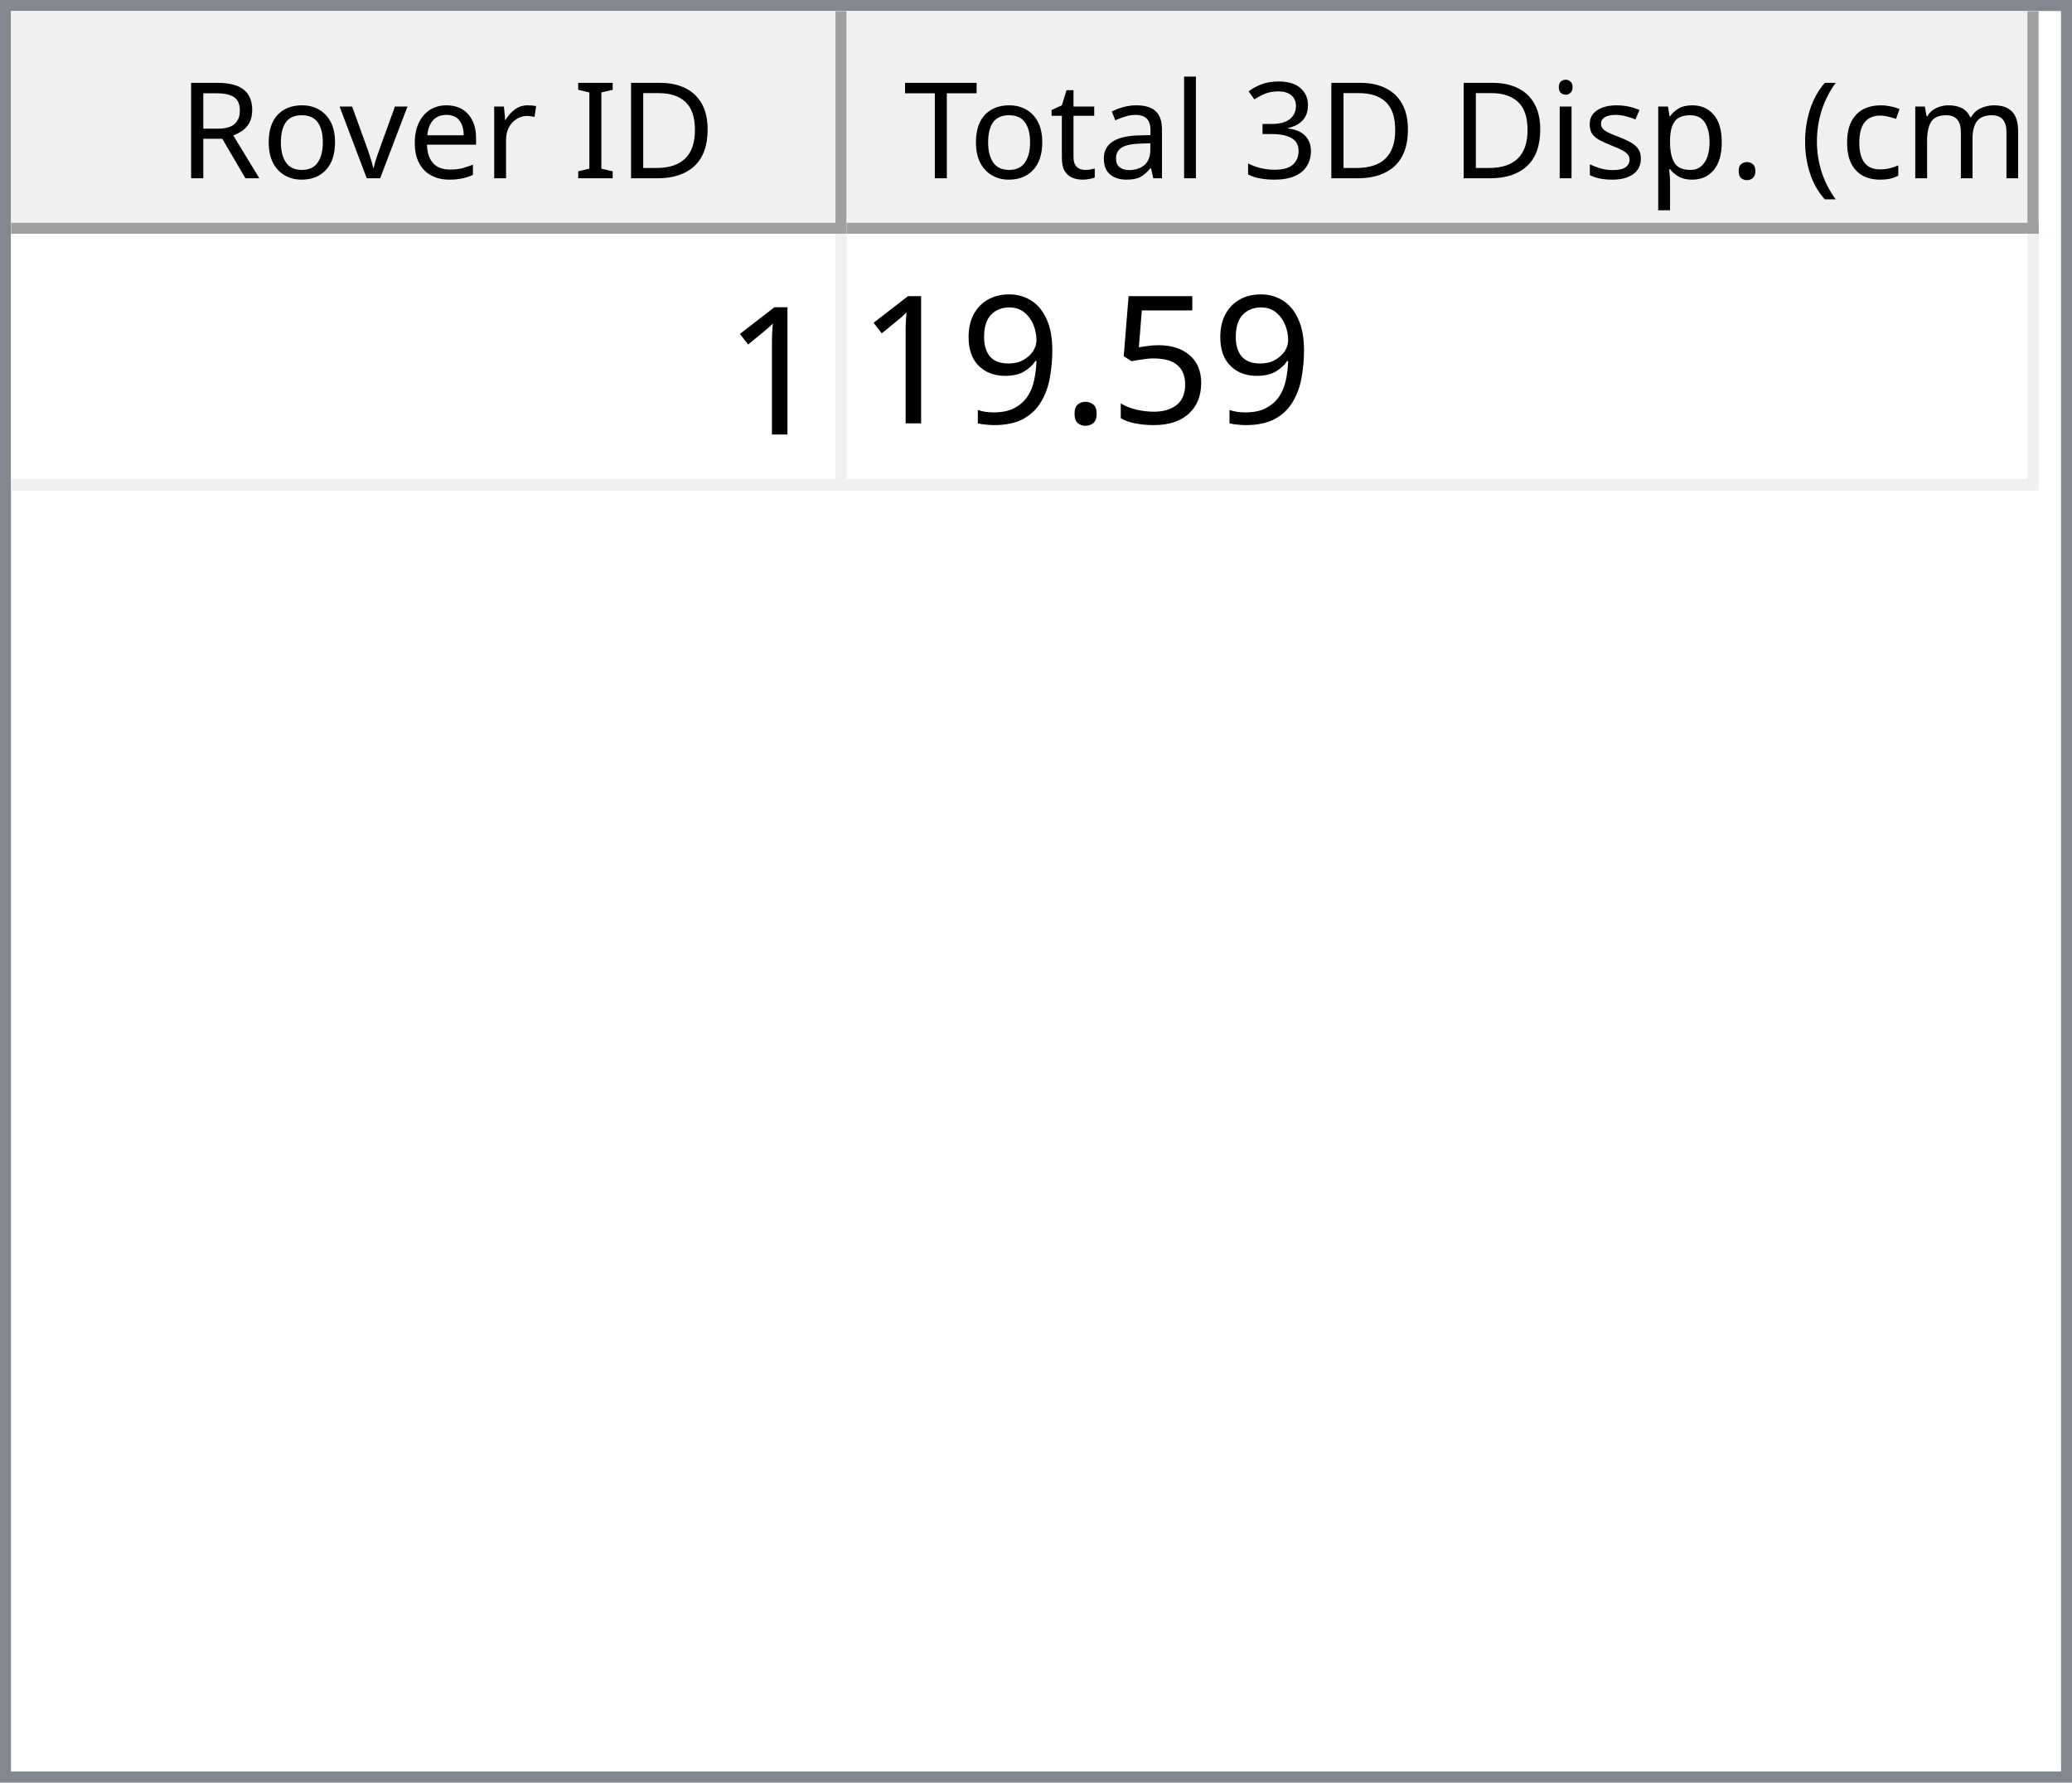
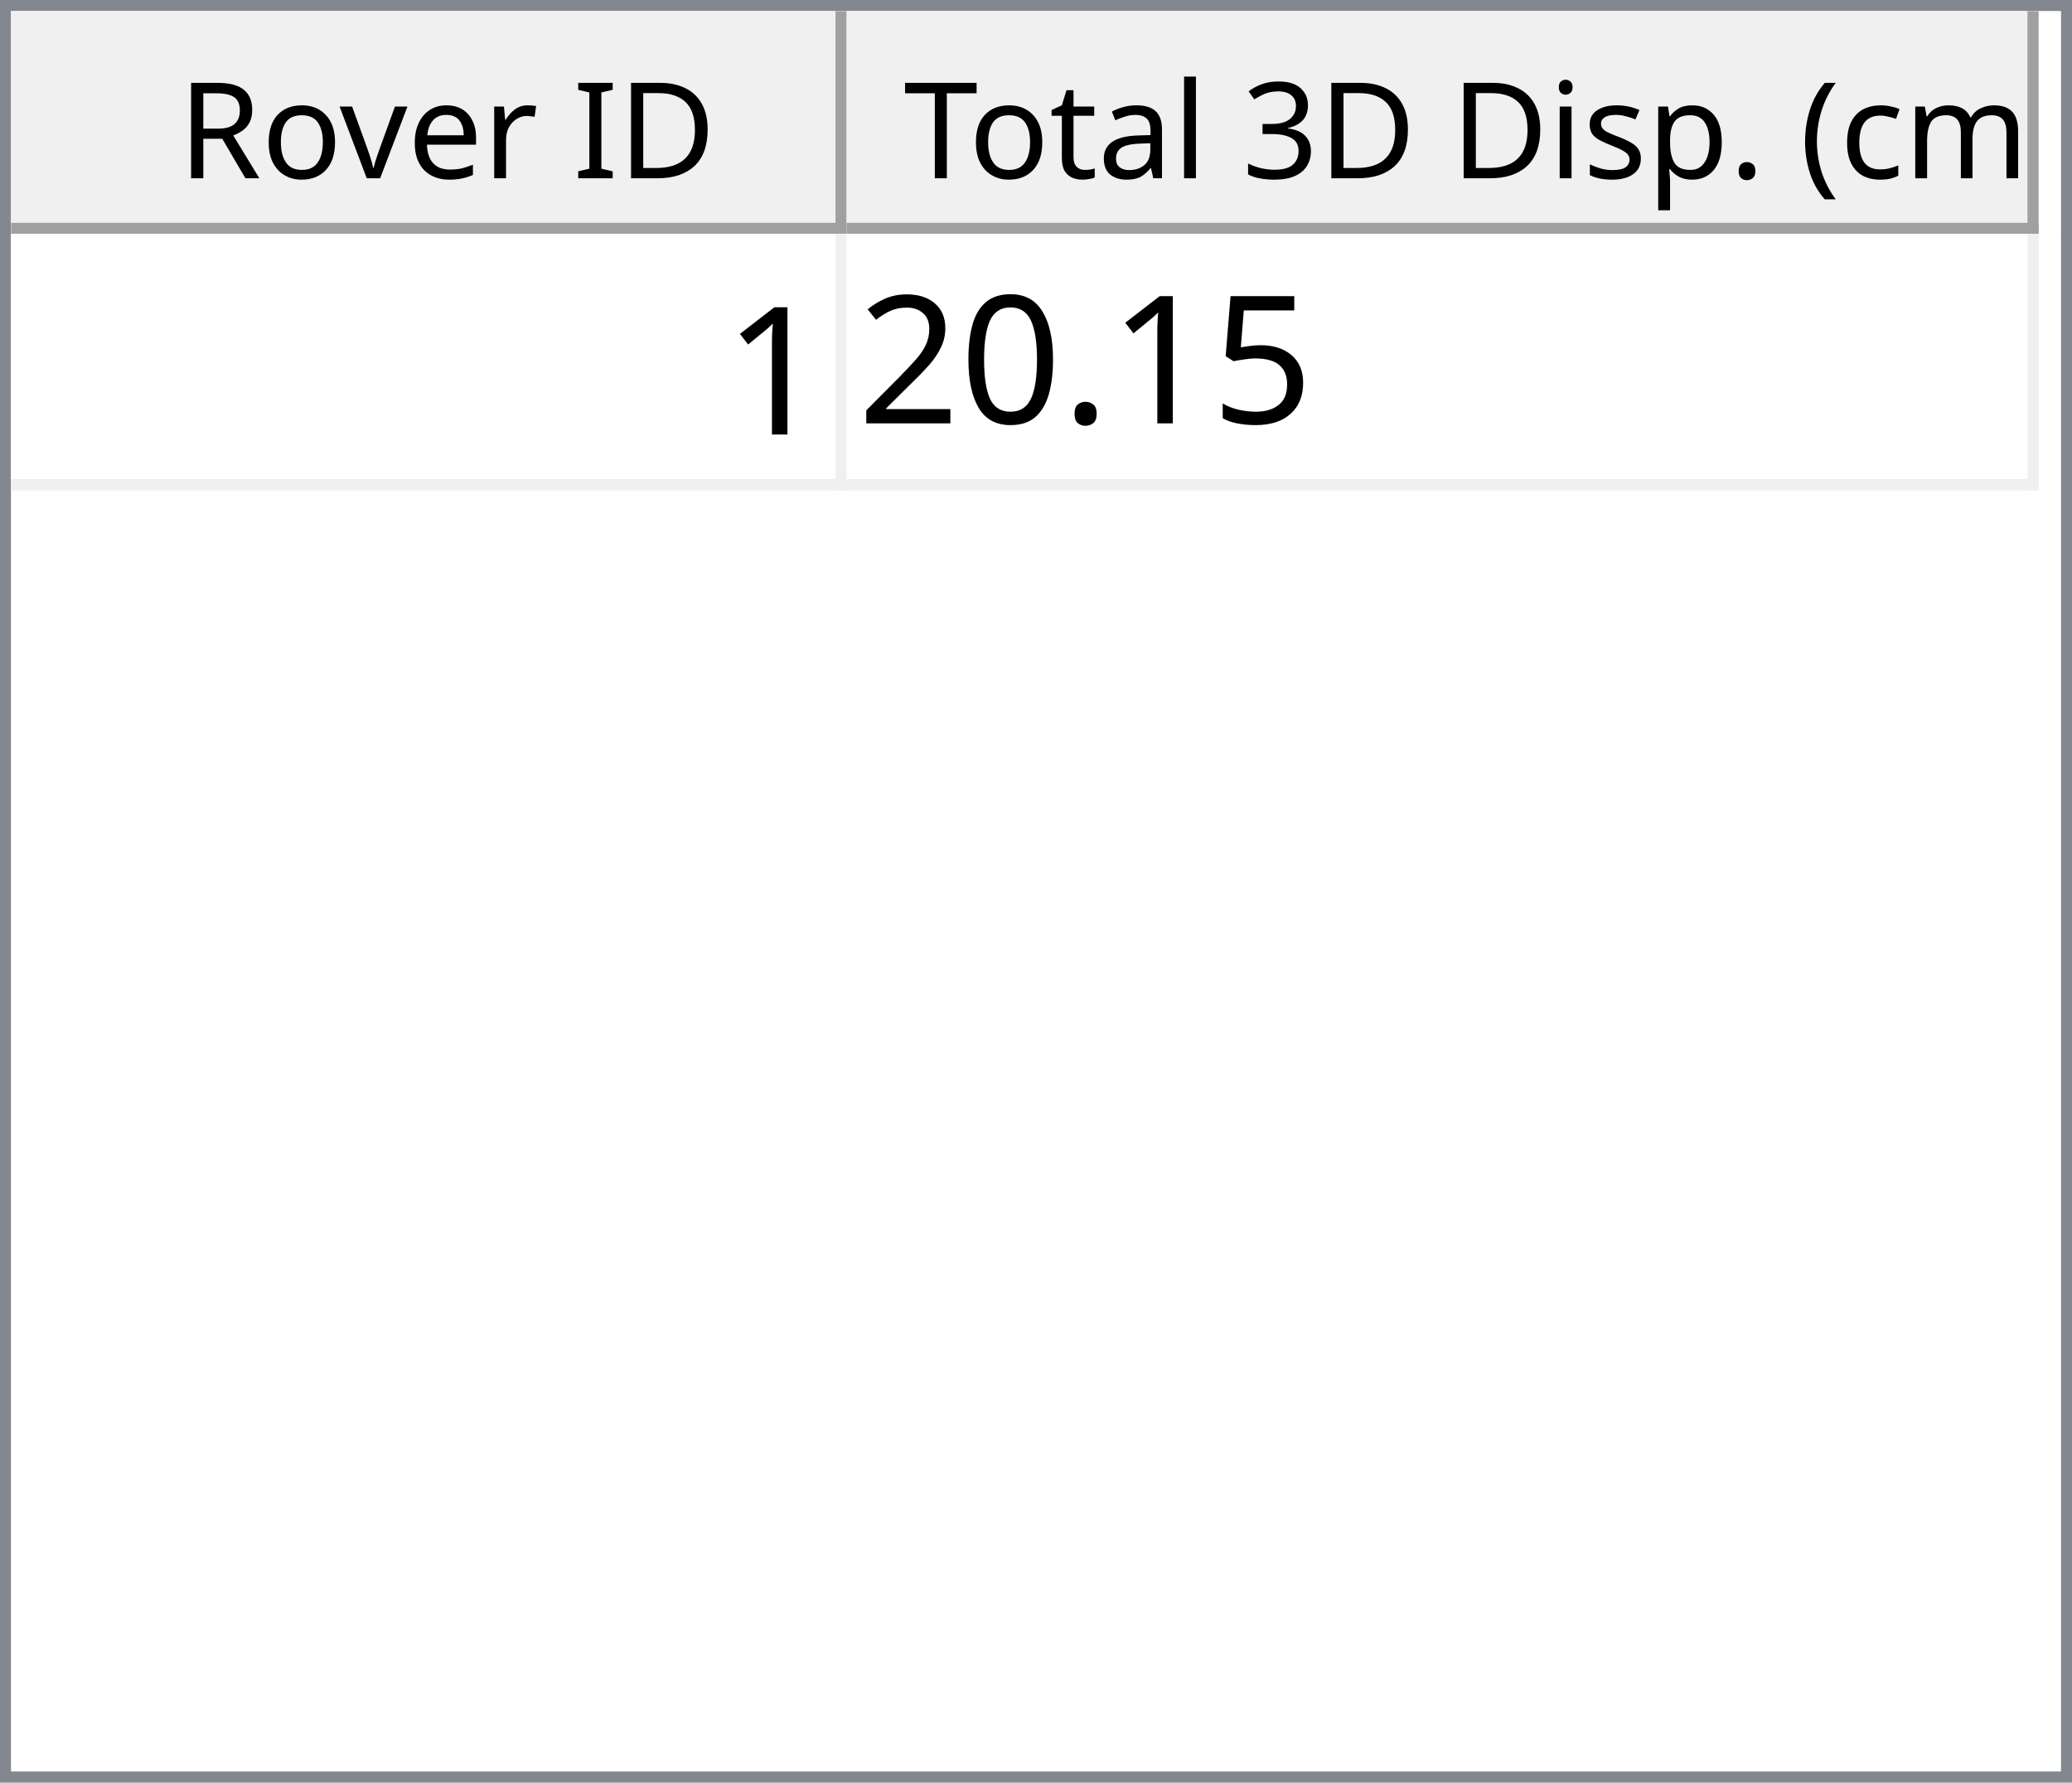
<svg xmlns="http://www.w3.org/2000/svg" style="fill-opacity:1; color-rendering:auto; color-interpolation:auto; text-rendering:auto; stroke:black; stroke-linecap:square; stroke-miterlimit:10; shape-rendering:auto; stroke-opacity:1; fill:black; stroke-dasharray:none; font-weight:normal; stroke-width:1; font-family:'Dialog'; font-style:normal; stroke-linejoin:miter; font-size:12px; stroke-dashoffset:0; image-rendering:auto;" width="186" height="160">
  <defs id="genericDefs" />
  <g>
    <defs id="defs1">
      <clipPath clipPathUnits="userSpaceOnUse" id="clipPath1">
        <path d="M0 0 L186 0 L186 160 L0 160 L0 0 Z" />
      </clipPath>
      <clipPath clipPathUnits="userSpaceOnUse" id="clipPath2">
        <path d="M0 0 L0 160 L186 160 L186 0 Z" />
      </clipPath>
      <clipPath clipPathUnits="userSpaceOnUse" id="clipPath3">
        <path d="M0 0 L0 20 L184 20 L184 0 Z" />
      </clipPath>
      <clipPath clipPathUnits="userSpaceOnUse" id="clipPath4">
        <path d="M0 0 L0 20 L75 20 L75 0 Z" />
      </clipPath>
      <clipPath clipPathUnits="userSpaceOnUse" id="clipPath5">
        <path d="M1 1 L1 19 L74 19 L74 1 Z" />
      </clipPath>
      <clipPath clipPathUnits="userSpaceOnUse" id="clipPath6">
        <path d="M0 0 L0 18 L73 18 L73 0 Z" />
      </clipPath>
      <clipPath clipPathUnits="userSpaceOnUse" id="clipPath7">
        <path d="M-0.5 -0.5 L-0.5 19.5 L74.5 19.5 L74.5 -0.5 Z" />
      </clipPath>
      <clipPath clipPathUnits="userSpaceOnUse" id="clipPath8">
        <path d="M0 0 L0 20 L107 20 L107 0 Z" />
      </clipPath>
      <clipPath clipPathUnits="userSpaceOnUse" id="clipPath9">
        <path d="M1 1 L1 19 L106 19 L106 1 Z" />
      </clipPath>
      <clipPath clipPathUnits="userSpaceOnUse" id="clipPath10">
        <path d="M0 0 L0 18 L105 18 L105 0 Z" />
      </clipPath>
      <clipPath clipPathUnits="userSpaceOnUse" id="clipPath11">
        <path d="M-0.5 -0.5 L-0.5 19.5 L106.5 19.5 L106.5 -0.5 Z" />
      </clipPath>
      <clipPath clipPathUnits="userSpaceOnUse" id="clipPath12">
        <path d="M0 0 L0 138 L184 138 L184 0 Z" />
      </clipPath>
      <clipPath clipPathUnits="userSpaceOnUse" id="clipPath13">
        <path d="M0 0 L0 23 L182 23 L182 0 Z" />
      </clipPath>
      <clipPath clipPathUnits="userSpaceOnUse" id="clipPath14">
        <path d="M-0.5 -0.5 L-0.5 22.5 L181.5 22.5 L181.5 -0.5 Z" />
      </clipPath>
      <clipPath clipPathUnits="userSpaceOnUse" id="clipPath15">
        <path d="M0 0 L0 22 L74 22 L74 0 Z" />
      </clipPath>
      <clipPath clipPathUnits="userSpaceOnUse" id="clipPath16">
        <path d="M0 0 L0 22 L106 22 L106 0 Z" />
      </clipPath>
      <font horiz-adv-x="64.551" id="font1">
        <font-face ascent="107.91" descent="25.098" units-per-em="100" style="font-style:normal; font-family:Segoe UI; font-weight:normal;" />
        <missing-glyph horiz-adv-x="64.551" d="M8.109 0 L8.109 68.266 L56.453 68.266 L56.453 0 L8.109 0 ZM15.328 7.234 L49.219 7.234 L49.219 61.031 L15.328 61.031 L15.328 7.234 Z" />
        <glyph unicode="D" horiz-adv-x="70.117" d="M9.188 0 L9.188 70.016 L28.516 70.016 Q65.531 70.016 65.531 35.891 Q65.531 19.672 55.25 9.836 Q44.969 0 27.734 0 L9.188 0 ZM17.391 62.594 L17.391 7.422 L27.828 7.422 Q41.609 7.422 49.273 14.797 Q56.938 22.172 56.938 35.688 Q56.938 62.594 28.328 62.594 L17.391 62.594 Z" />
        <glyph unicode="I" horiz-adv-x="26.611" d="M17.391 0 L9.188 0 L9.188 70.016 L17.391 70.016 L17.391 0 Z" />
        <glyph unicode=" " horiz-adv-x="27.393" d="" />
        <glyph unicode="r" horiz-adv-x="34.766" d="M34.188 41.891 Q32.078 43.5 28.125 43.5 Q23 43.5 19.555 38.672 Q16.109 33.844 16.109 25.484 L16.109 0 L8.109 0 L8.109 50 L16.109 50 L16.109 39.703 L16.312 39.703 Q18.016 44.969 21.531 47.922 Q25.047 50.875 29.391 50.875 Q32.516 50.875 34.188 50.203 L34.188 41.891 Z" />
        <glyph unicode="e" horiz-adv-x="52.295" d="M48.297 23 L12.984 23 Q13.188 14.656 17.484 10.109 Q21.781 5.562 29.297 5.562 Q37.75 5.562 44.828 11.141 L44.828 3.609 Q38.234 -1.172 27.391 -1.172 Q16.797 -1.172 10.742 5.641 Q4.688 12.453 4.688 24.812 Q4.688 36.469 11.305 43.82 Q17.922 51.172 27.734 51.172 Q37.547 51.172 42.922 44.828 Q48.297 38.484 48.297 27.203 L48.297 23 ZM40.094 29.781 Q40.047 36.719 36.75 40.578 Q33.453 44.438 27.594 44.438 Q21.922 44.438 17.969 40.383 Q14.016 36.328 13.094 29.781 L40.094 29.781 Z" />
        <glyph unicode="v" horiz-adv-x="47.9" d="M47.406 50 L27.484 0 L19.625 0 L0.688 50 L9.469 50 L22.172 13.672 Q23.578 9.672 23.922 6.688 L24.125 6.688 Q24.609 10.453 25.688 13.484 L38.969 50 L47.406 50 Z" />
        <glyph unicode="o" horiz-adv-x="58.594" d="M29 -1.172 Q17.922 -1.172 11.305 5.836 Q4.688 12.844 4.688 24.422 Q4.688 37.016 11.57 44.094 Q18.453 51.172 30.172 51.172 Q41.359 51.172 47.633 44.289 Q53.906 37.406 53.906 25.203 Q53.906 13.234 47.141 6.031 Q40.375 -1.172 29 -1.172 ZM29.594 44.438 Q21.875 44.438 17.383 39.188 Q12.891 33.938 12.891 24.703 Q12.891 15.828 17.43 10.695 Q21.969 5.562 29.594 5.562 Q37.359 5.562 41.531 10.594 Q45.703 15.625 45.703 24.906 Q45.703 34.281 41.531 39.359 Q37.359 44.438 29.594 44.438 Z" />
        <glyph unicode="R" horiz-adv-x="59.814" d="M59.375 0 L49.609 0 L37.891 19.625 Q36.281 22.359 34.766 24.289 Q33.25 26.219 31.664 27.438 Q30.078 28.656 28.25 29.219 Q26.422 29.781 24.125 29.781 L17.391 29.781 L17.391 0 L9.188 0 L9.188 70.016 L30.078 70.016 Q34.672 70.016 38.555 68.867 Q42.438 67.719 45.289 65.375 Q48.141 63.031 49.758 59.547 Q51.375 56.062 51.375 51.375 Q51.375 47.703 50.273 44.656 Q49.172 41.609 47.148 39.211 Q45.125 36.812 42.266 35.133 Q39.406 33.453 35.844 32.516 L35.844 32.328 Q37.594 31.547 38.891 30.547 Q40.188 29.547 41.359 28.18 Q42.531 26.812 43.68 25.078 Q44.828 23.344 46.234 21.047 L59.375 0 ZM17.391 62.594 L17.391 37.203 L28.516 37.203 Q31.594 37.203 34.203 38.133 Q36.812 39.062 38.719 40.797 Q40.625 42.531 41.703 45.047 Q42.781 47.562 42.781 50.688 Q42.781 56.297 39.141 59.445 Q35.5 62.594 28.609 62.594 L17.391 62.594 Z" />
        <glyph unicode=")" horiz-adv-x="30.176" d="M8.297 -15.922 L1.172 -15.922 Q16.406 2.344 16.406 26.812 Q16.406 51.469 1.078 70.016 L8.297 70.016 Q23.531 52.156 23.531 26.703 Q23.531 1.375 8.297 -15.922 Z" />
        <glyph unicode="m" horiz-adv-x="86.133" d="M79.109 0 L71.094 0 L71.094 28.719 Q71.094 37.016 68.531 40.727 Q65.969 44.438 59.906 44.438 Q54.781 44.438 51.195 39.75 Q47.609 35.062 47.609 28.516 L47.609 0 L39.594 0 L39.594 29.688 Q39.594 44.438 28.219 44.438 Q22.953 44.438 19.531 40.016 Q16.109 35.594 16.109 28.516 L16.109 0 L8.109 0 L8.109 50 L16.109 50 L16.109 42.094 L16.312 42.094 Q21.625 51.172 31.844 51.172 Q36.969 51.172 40.773 48.312 Q44.578 45.453 46 40.828 Q51.562 51.172 62.594 51.172 Q79.109 51.172 79.109 30.812 L79.109 0 Z" />
        <glyph unicode="c" horiz-adv-x="46.191" d="M42.188 2.297 Q36.422 -1.172 28.516 -1.172 Q17.828 -1.172 11.258 5.789 Q4.688 12.75 4.688 23.828 Q4.688 36.188 11.766 43.68 Q18.844 51.172 30.672 51.172 Q37.25 51.172 42.281 48.734 L42.281 40.531 Q36.719 44.438 30.375 44.438 Q22.703 44.438 17.797 38.945 Q12.891 33.453 12.891 24.516 Q12.891 15.719 17.508 10.641 Q22.125 5.562 29.891 5.562 Q36.422 5.562 42.188 9.906 L42.188 2.297 Z" />
        <glyph unicode="(" horiz-adv-x="30.176" d="M29.109 -15.922 L21.969 -15.922 Q6.844 1.375 6.844 26.703 Q6.844 52.156 21.969 70.016 L29.203 70.016 Q13.875 51.469 13.875 26.812 Q13.875 2.344 29.109 -15.922 Z" />
        <glyph unicode="." horiz-adv-x="21.68" d="M10.891 -1.078 Q8.641 -1.078 7.055 0.539 Q5.469 2.156 5.469 4.391 Q5.469 6.641 7.055 8.273 Q8.641 9.906 10.891 9.906 Q13.188 9.906 14.797 8.273 Q16.406 6.641 16.406 4.391 Q16.406 2.156 14.797 0.539 Q13.188 -1.078 10.891 -1.078 Z" />
        <glyph unicode="p" horiz-adv-x="58.789" d="M16.312 7.234 L16.109 7.234 L16.109 -23 L8.109 -23 L8.109 50 L16.109 50 L16.109 41.219 L16.312 41.219 Q22.219 51.172 33.594 51.172 Q43.266 51.172 48.688 44.461 Q54.109 37.75 54.109 26.469 Q54.109 13.922 48 6.375 Q41.891 -1.172 31.297 -1.172 Q21.578 -1.172 16.312 7.234 ZM16.109 27.391 L16.109 20.406 Q16.109 14.203 20.141 9.883 Q24.172 5.562 30.375 5.562 Q37.641 5.562 41.773 11.133 Q45.906 16.703 45.906 26.609 Q45.906 34.969 42.047 39.703 Q38.188 44.438 31.594 44.438 Q24.609 44.438 20.359 39.578 Q16.109 34.719 16.109 27.391 Z" />
        <glyph unicode="s" horiz-adv-x="42.432" d="M5.078 1.812 L5.078 10.406 Q11.625 5.562 19.484 5.562 Q30.031 5.562 30.031 12.594 Q30.031 14.594 29.125 15.992 Q28.219 17.391 26.68 18.461 Q25.141 19.531 23.07 20.383 Q21 21.234 18.609 22.172 Q15.281 23.484 12.766 24.828 Q10.25 26.172 8.57 27.859 Q6.891 29.547 6.031 31.695 Q5.172 33.844 5.172 36.719 Q5.172 40.234 6.789 42.945 Q8.406 45.656 11.086 47.484 Q13.766 49.312 17.211 50.242 Q20.656 51.172 24.312 51.172 Q30.812 51.172 35.938 48.922 L35.938 40.828 Q30.422 44.438 23.25 44.438 Q21 44.438 19.195 43.922 Q17.391 43.406 16.094 42.477 Q14.797 41.547 14.086 40.258 Q13.375 38.969 13.375 37.406 Q13.375 35.453 14.086 34.133 Q14.797 32.812 16.164 31.789 Q17.531 30.766 19.484 29.938 Q21.438 29.109 23.922 28.125 Q27.25 26.859 29.883 25.516 Q32.516 24.172 34.375 22.484 Q36.234 20.797 37.234 18.602 Q38.234 16.406 38.234 13.375 Q38.234 9.672 36.602 6.938 Q34.969 4.203 32.234 2.398 Q29.5 0.594 25.93 -0.289 Q22.359 -1.172 18.453 -1.172 Q10.75 -1.172 5.078 1.812 Z" />
        <glyph unicode="i" horiz-adv-x="24.219" d="M12.203 62.703 Q10.062 62.703 8.547 64.164 Q7.031 65.625 7.031 67.875 Q7.031 70.125 8.547 71.609 Q10.062 73.094 12.203 73.094 Q14.406 73.094 15.945 71.609 Q17.484 70.125 17.484 67.875 Q17.484 65.719 15.945 64.211 Q14.406 62.703 12.203 62.703 ZM16.109 0 L8.109 0 L8.109 50 L16.109 50 L16.109 0 Z" />
        <glyph unicode="3" horiz-adv-x="53.906" d="M46.531 19.828 Q46.531 15.094 44.75 11.211 Q42.969 7.328 39.719 4.57 Q36.469 1.812 31.93 0.297 Q27.391 -1.219 21.922 -1.219 Q11.922 -1.219 6 2.594 L6 11.188 Q13.094 5.609 22.219 5.609 Q25.875 5.609 28.828 6.539 Q31.781 7.469 33.906 9.227 Q36.031 10.984 37.18 13.477 Q38.328 15.969 38.328 19.094 Q38.328 32.812 18.797 32.812 L12.984 32.812 L12.984 39.594 L18.5 39.594 Q35.797 39.594 35.797 52.484 Q35.797 64.406 22.609 64.406 Q15.188 64.406 8.688 59.422 L8.688 67.188 Q15.375 71.188 24.609 71.188 Q29 71.188 32.57 69.969 Q36.141 68.75 38.68 66.555 Q41.219 64.359 42.609 61.281 Q44 58.203 44 54.5 Q44 40.672 30.031 36.719 L30.031 36.531 Q33.594 36.141 36.625 34.797 Q39.656 33.453 41.852 31.305 Q44.047 29.156 45.289 26.25 Q46.531 23.344 46.531 19.828 Z" />
        <glyph unicode="l" horiz-adv-x="24.219" d="M16.109 0 L8.109 0 L8.109 74.031 L16.109 74.031 L16.109 0 Z" />
        <glyph unicode="a" horiz-adv-x="50.879" d="M43.891 0 L35.891 0 L35.891 7.812 L35.688 7.812 Q30.469 -1.172 20.312 -1.172 Q12.844 -1.172 8.617 2.781 Q4.391 6.734 4.391 13.281 Q4.391 27.297 20.906 29.594 L35.891 31.688 Q35.891 44.438 25.594 44.438 Q16.547 44.438 9.281 38.281 L9.281 46.484 Q16.656 51.172 26.266 51.172 Q43.891 51.172 43.891 32.516 L43.891 0 ZM35.891 25.297 L23.828 23.641 Q18.266 22.859 15.43 20.875 Q12.594 18.891 12.594 13.875 Q12.594 10.203 15.211 7.883 Q17.828 5.562 22.172 5.562 Q28.125 5.562 32.008 9.742 Q35.891 13.922 35.891 20.312 L35.891 25.297 Z" />
        <glyph unicode="t" horiz-adv-x="33.887" d="M31.297 0.484 Q28.469 -1.078 23.828 -1.078 Q10.688 -1.078 10.688 13.578 L10.688 43.172 L2.094 43.172 L2.094 50 L10.688 50 L10.688 62.203 L18.703 64.797 L18.703 50 L31.297 50 L31.297 43.172 L18.703 43.172 L18.703 14.984 Q18.703 9.969 20.414 7.82 Q22.125 5.672 26.078 5.672 Q29.109 5.672 31.297 7.328 L31.297 0.484 Z" />
        <glyph unicode="T" horiz-adv-x="52.393" d="M50.594 62.594 L30.375 62.594 L30.375 0 L22.172 0 L22.172 62.594 L2 62.594 L2 70.016 L50.594 70.016 L50.594 62.594 Z" />
      </font>
      <font horiz-adv-x="75.0" id="font2">
        <font-face ascent="100.537" descent="21.973" units-per-em="100" style="font-style:normal; font-family:sans-serif; font-weight:normal;" />
        <missing-glyph horiz-adv-x="75.0" d="M12.5 0 L12.5 62.5 L62.5 62.5 L62.5 0 L12.5 0 ZM14.062 1.562 L60.938 1.562 L60.938 60.938 L14.062 60.938 L14.062 1.562 Z" />
        <glyph unicode="1" horiz-adv-x="55.615" d="M37.25 0 L28.469 0 L28.469 56 Q25.297 52.984 20.141 49.953 Q14.984 46.922 10.891 45.406 L10.891 53.906 Q18.266 57.375 23.781 62.305 Q29.297 67.234 31.594 71.875 L37.25 71.875 L37.25 0 Z" />
        <glyph unicode="5" horiz-adv-x="55.615" d="M4.156 18.75 L13.375 19.531 Q14.406 12.797 18.141 9.398 Q21.875 6 27.156 6 Q33.5 6 37.891 10.789 Q42.281 15.578 42.281 23.484 Q42.281 31 38.062 35.352 Q33.844 39.703 27 39.703 Q22.75 39.703 19.336 37.773 Q15.922 35.844 13.969 32.766 L5.719 33.844 L12.641 70.609 L48.25 70.609 L48.25 62.203 L19.672 62.203 L15.828 42.969 Q22.266 47.469 29.344 47.469 Q38.719 47.469 45.164 40.969 Q51.609 34.469 51.609 24.266 Q51.609 14.547 45.953 7.469 Q39.062 -1.219 27.156 -1.219 Q17.391 -1.219 11.211 4.25 Q5.031 9.719 4.156 18.75 Z" />
        <glyph unicode="." horiz-adv-x="27.783" d="M9.078 0 L9.078 10.016 L19.094 10.016 L19.094 0 L9.078 0 Z" />
-         <glyph unicode="9" horiz-adv-x="55.615" d="M5.469 16.547 L13.922 17.328 Q14.984 11.375 18.016 8.688 Q21.047 6 25.781 6 Q29.828 6 32.883 7.859 Q35.938 9.719 37.891 12.82 Q39.844 15.922 41.164 21.195 Q42.484 26.469 42.484 31.938 Q42.484 32.516 42.438 33.688 Q39.797 29.5 35.234 26.883 Q30.672 24.266 25.344 24.266 Q16.453 24.266 10.305 30.711 Q4.156 37.156 4.156 47.703 Q4.156 58.594 10.578 65.234 Q17 71.875 26.656 71.875 Q33.641 71.875 39.43 68.117 Q45.219 64.359 48.219 57.398 Q51.219 50.438 51.219 37.25 Q51.219 23.531 48.242 15.406 Q45.266 7.281 39.383 3.031 Q33.5 -1.219 25.594 -1.219 Q17.188 -1.219 11.867 3.445 Q6.547 8.109 5.469 16.547 ZM41.453 48.141 Q41.453 55.719 37.43 60.156 Q33.406 64.594 27.734 64.594 Q21.875 64.594 17.531 59.812 Q13.188 55.031 13.188 47.406 Q13.188 40.578 17.312 36.305 Q21.438 32.031 27.484 32.031 Q33.594 32.031 37.523 36.305 Q41.453 40.578 41.453 48.141 Z" />
+         <glyph unicode="0" horiz-adv-x="55.615" d="M4.156 35.297 Q4.156 48 6.766 55.742 Q9.375 63.484 14.523 67.68 Q19.672 71.875 27.484 71.875 Q33.25 71.875 37.594 69.555 Q41.938 67.234 44.773 62.867 Q47.609 58.5 49.219 52.227 Q50.828 45.953 50.828 35.297 Q50.828 22.703 48.242 14.969 Q45.656 7.234 40.508 3.008 Q35.359 -1.219 27.484 -1.219 Q17.141 -1.219 11.234 6.203 Q4.156 15.141 4.156 35.297 ZM13.188 35.297 Q13.188 17.672 17.312 11.836 Q21.438 6 27.484 6 Q33.547 6 37.672 11.859 Q41.797 17.719 41.797 35.297 Q41.797 52.984 37.672 58.789 Q33.547 64.594 27.391 64.594 Q21.344 64.594 17.719 59.469 Q13.188 52.938 13.188 35.297 Z" />
+         <glyph unicode="2" horiz-adv-x="55.615" d="M50.344 8.453 L50.344 0 L3.031 0 Q2.938 3.172 4.047 6.109 Q5.859 10.938 9.836 15.625 Q13.812 20.312 21.344 26.469 Q33.016 36.031 37.117 41.625 Q41.219 47.219 41.219 52.203 Q41.219 57.422 37.477 61.008 Q33.734 64.594 27.734 64.594 Q21.391 64.594 17.578 60.789 Q13.766 56.984 13.719 50.25 L4.688 51.172 Q5.609 61.281 11.664 66.578 Q17.719 71.875 27.938 71.875 Q38.234 71.875 44.242 66.164 Q50.25 60.453 50.25 52 Q50.25 47.703 48.492 43.555 Q46.734 39.406 42.656 34.812 Q38.578 30.219 29.109 22.219 Q21.188 15.578 18.945 13.211 Q16.703 10.844 15.234 8.453 L50.344 8.453 Z" />
      </font>
    </defs>
    <g style="fill:white; stroke:white;">
      <rect x="0" y="0" width="186" style="clip-path:url(#clipPath1); stroke:none;" height="160" />
    </g>
    <g style="fill:white; text-rendering:optimizeSpeed; color-rendering:optimizeSpeed; image-rendering:optimizeSpeed; shape-rendering:crispEdges; stroke:white; color-interpolation:sRGB;">
      <rect x="0" width="186" height="160" y="0" style="stroke:none;" />
      <path style="stroke:none;" d="M0 160 L186 160 L186 0 L0 0 Z" />
    </g>
    <g style="fill:rgb(240,240,240); font-family:'Segoe UI'; stroke:rgb(240,240,240);">
      <rect x="0" y="0" width="186" style="clip-path:url(#clipPath2); stroke:none;" height="160" />
    </g>
    <g style="fill:rgb(130,135,144); font-family:'Segoe UI'; stroke:rgb(130,135,144);">
      <path d="M0 0 L186 0 L186 160 L0 160 L0 0 ZM1 1 L185 1 L185 159 L1 159 L1 1 Z" style="fill-rule:evenodd; clip-path:url(#clipPath2); stroke:none;" />
    </g>
    <g style="fill:white; font-family:'Segoe UI'; stroke:white;" transform="translate(1,1)">
      <rect x="0" y="0" width="184" style="clip-path:url(#clipPath3); stroke:none;" height="20" />
    </g>
    <g style="fill:rgb(240,240,240); font-family:'Segoe UI'; stroke:rgb(240,240,240);" transform="translate(1,1)">
      <rect x="0" y="0" width="75" style="clip-path:url(#clipPath4); stroke:none;" height="20" />
    </g>
    <g style="font-family:'Segoe UI';" transform="translate(2,2)">
      <text x="14" xml:space="preserve" y="14" style="clip-path:url(#clipPath6); stroke:none;">Rover ID</text>
    </g>
    <g style="fill:rgb(160,160,160); font-family:'Segoe UI'; stroke:rgb(160,160,160); stroke-linejoin:bevel;" transform="translate(1.5,1.5)">
      <line x1="74" x2="74" y1="0" style="fill:none; clip-path:url(#clipPath7);" y2="19" />
    </g>
    <g style="fill:rgb(160,160,160); font-family:'Segoe UI'; stroke:rgb(160,160,160); stroke-linejoin:bevel;" transform="matrix(1,0,0,1,1,1) translate(0.5,0.5)">
      <line x1="0" x2="74" y1="19" style="fill:none; clip-path:url(#clipPath7);" y2="19" />
    </g>
    <g style="fill:rgb(240,240,240); font-family:'Segoe UI'; stroke:rgb(240,240,240);" transform="translate(76,1)">
      <rect x="0" y="0" width="107" style="clip-path:url(#clipPath8); stroke:none;" height="20" />
    </g>
    <g style="font-family:'Segoe UI';" transform="translate(77,2)">
      <text x="1" xml:space="preserve" y="14" style="clip-path:url(#clipPath10); stroke:none;"> Total 3D Disp. (cm)</text>
    </g>
    <g style="fill:rgb(160,160,160); font-family:'Segoe UI'; stroke:rgb(160,160,160); stroke-linejoin:bevel;" transform="translate(76.5,1.5)">
      <line x1="106" x2="106" y1="0" style="fill:none; clip-path:url(#clipPath11);" y2="19" />
    </g>
    <g style="fill:rgb(160,160,160); font-family:'Segoe UI'; stroke:rgb(160,160,160); stroke-linejoin:bevel;" transform="matrix(1,0,0,1,76,1) translate(0.5,0.5)">
      <line x1="0" x2="106" y1="19" style="fill:none; clip-path:url(#clipPath11);" y2="19" />
    </g>
    <g style="fill:white; font-family:'Segoe UI'; stroke:white;" transform="translate(1,21)">
      <rect x="0" y="0" width="184" style="clip-path:url(#clipPath12); stroke:none;" height="138" />
    </g>
    <g style="fill:rgb(240,240,240); font-size:16px; font-family:sans-serif; stroke:rgb(240,240,240);" transform="translate(1,21)">
      <rect x="0" y="0" width="182" style="clip-path:url(#clipPath13); stroke:none;" height="23" />
      <line transform="translate(0.5,0.5)" x1="0" x2="181" y1="22" style="clip-path:url(#clipPath14); fill:none; stroke-linejoin:bevel;" y2="22" />
    </g>
    <g transform="matrix(1,0,0,1,1,21) translate(0.5,0.5)" style="fill:rgb(240,240,240); font-size:16px; font-family:sans-serif; stroke:rgb(240,240,240); stroke-linejoin:bevel;">
      <line x1="74" x2="74" y1="0" style="fill:none; clip-path:url(#clipPath14);" y2="22" />
    </g>
    <g transform="matrix(1,0,0,1,1,21) translate(0.5,0.5)" style="fill:rgb(240,240,240); font-size:16px; font-family:sans-serif; stroke:rgb(240,240,240); stroke-linejoin:bevel;">
      <line x1="181" x2="181" y1="0" style="fill:none; clip-path:url(#clipPath14);" y2="22" />
    </g>
    <g style="fill:white; font-size:16px; font-family:sans-serif; stroke:white;" transform="matrix(1,0,0,1,1,21)">
      <rect x="0" y="0" width="74" style="clip-path:url(#clipPath15); stroke:none;" height="22" />
      <text x="64" y="18" style="fill:black; clip-path:url(#clipPath15); stroke:none;" xml:space="preserve">1</text>
    </g>
    <g style="fill:white; font-size:16px; font-family:sans-serif; stroke:white;" transform="matrix(1,0,0,1,1,21) translate(75,0)">
      <rect x="0" y="0" width="106" style="clip-path:url(#clipPath16); stroke:none;" height="22" />
-       <text x="1" y="17" style="fill:black; clip-path:url(#clipPath16); stroke:none;" xml:space="preserve">19.59</text>
+       <text x="1" y="17" style="fill:black; clip-path:url(#clipPath16); stroke:none;" xml:space="preserve">20.15</text>
    </g>
  </g>
</svg>
